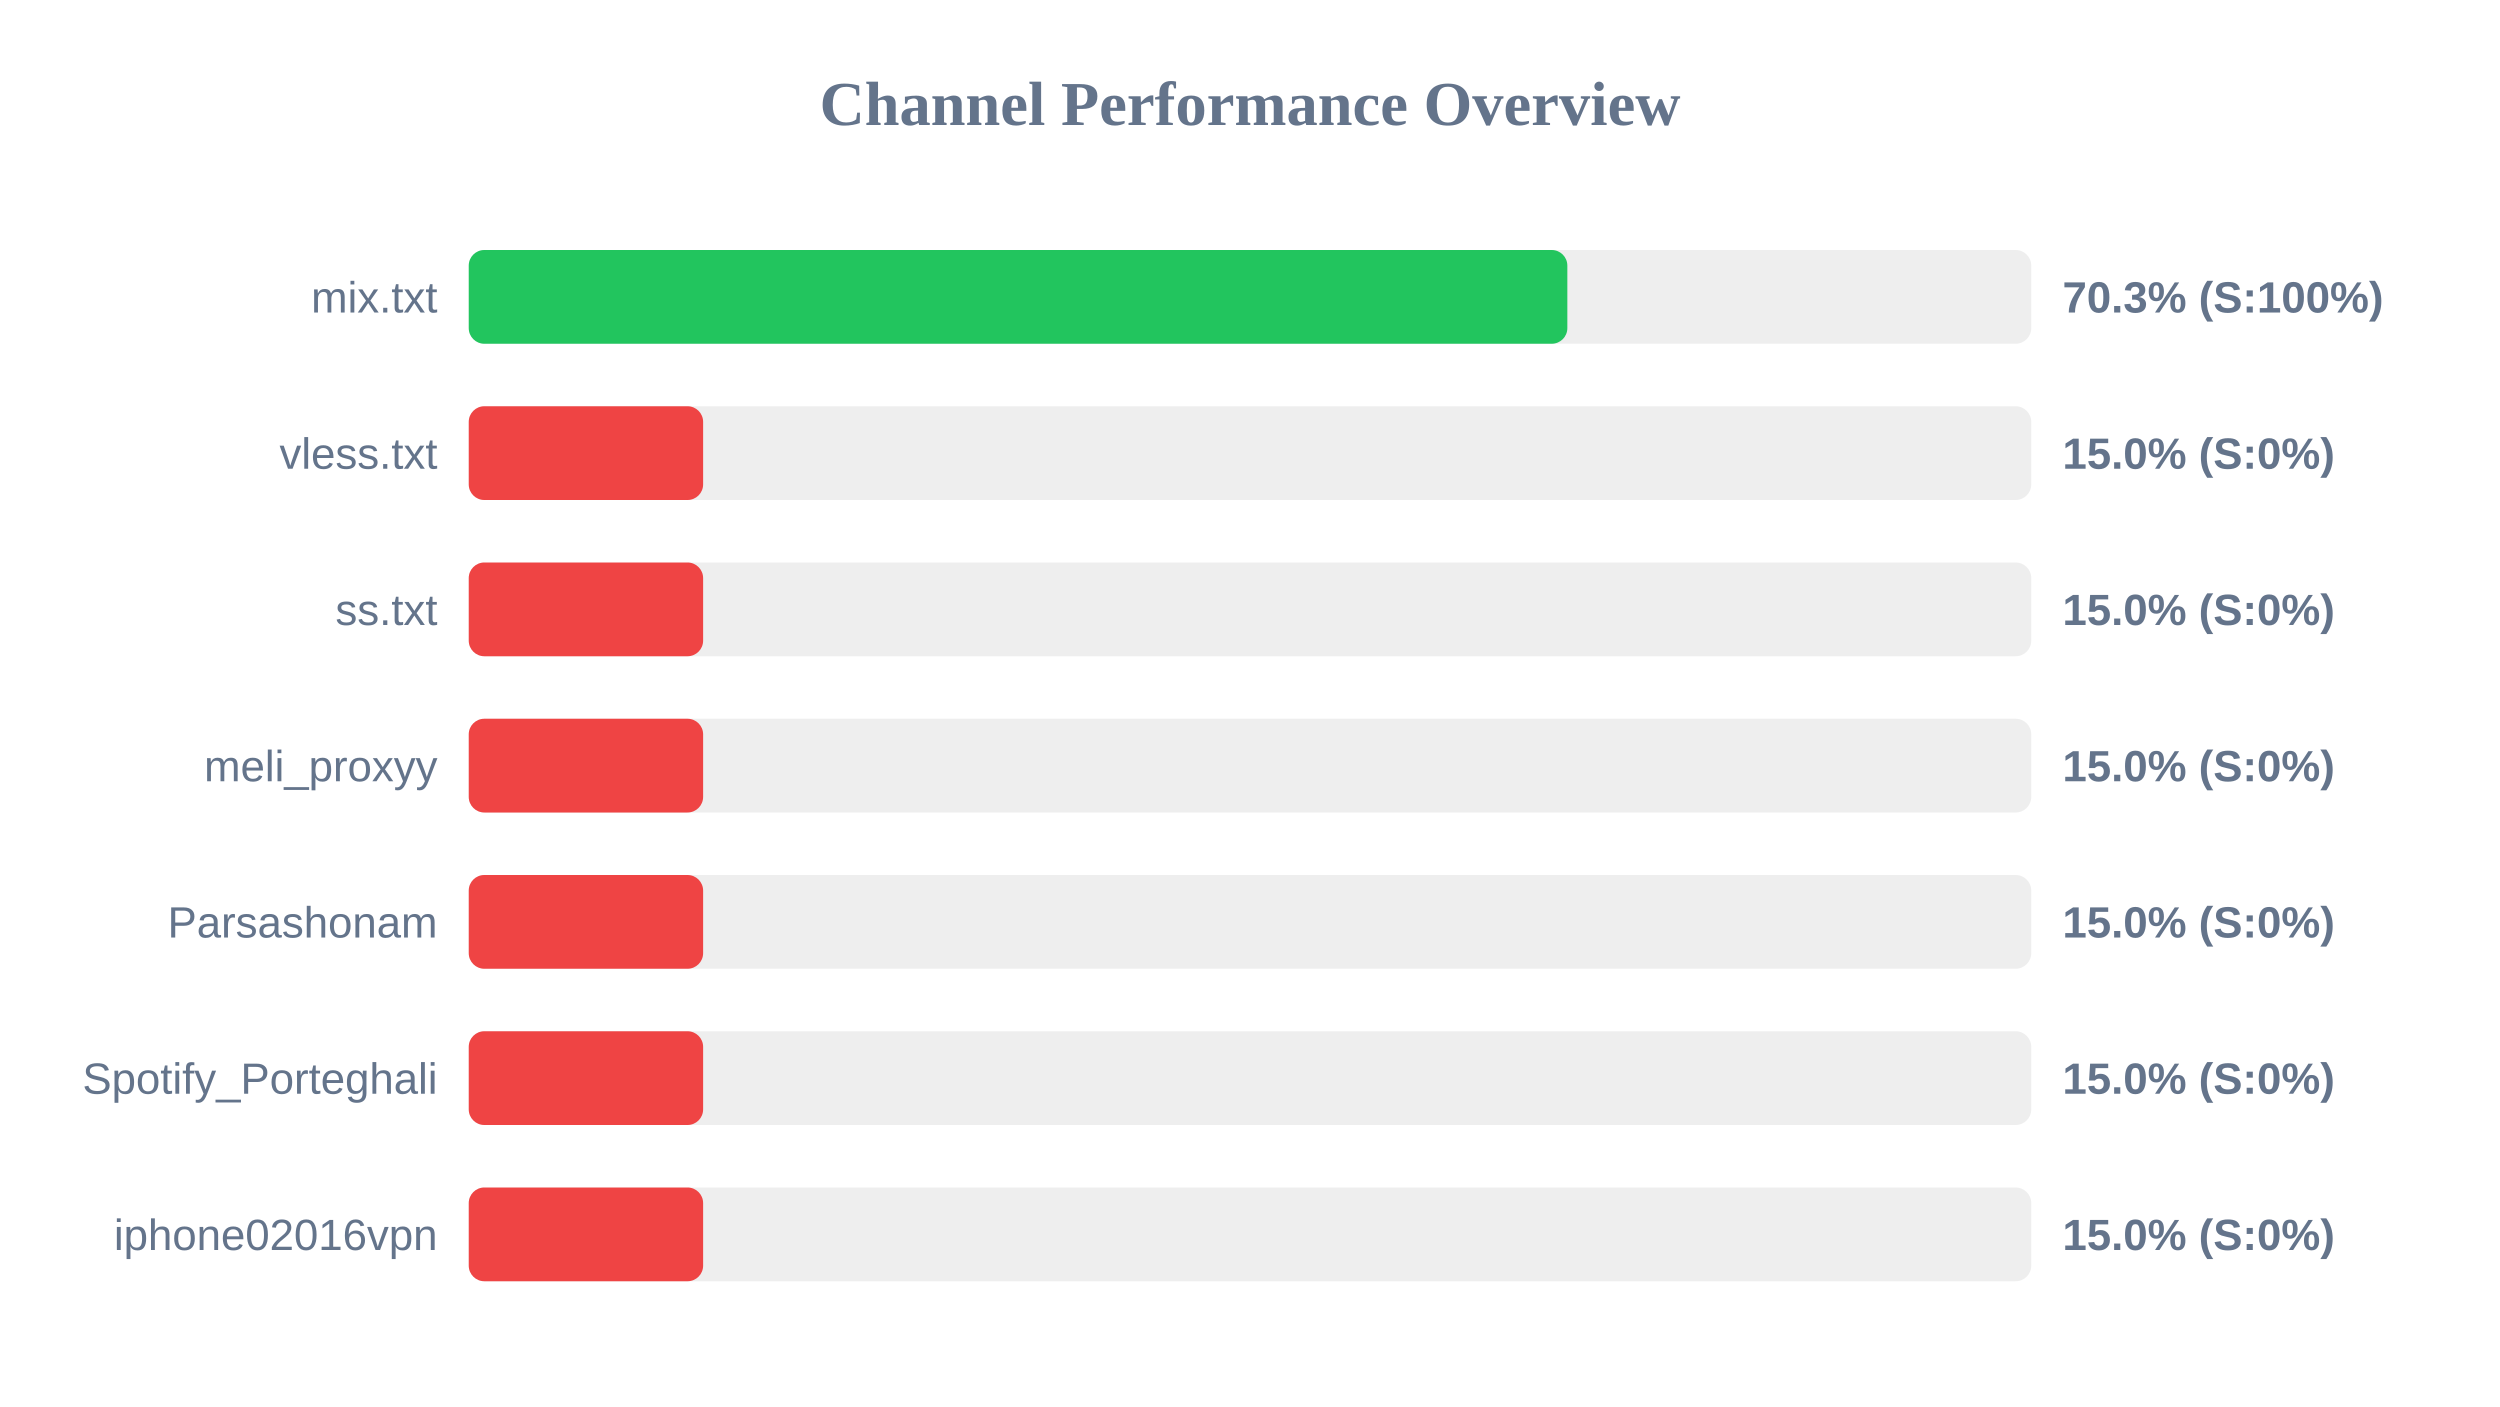
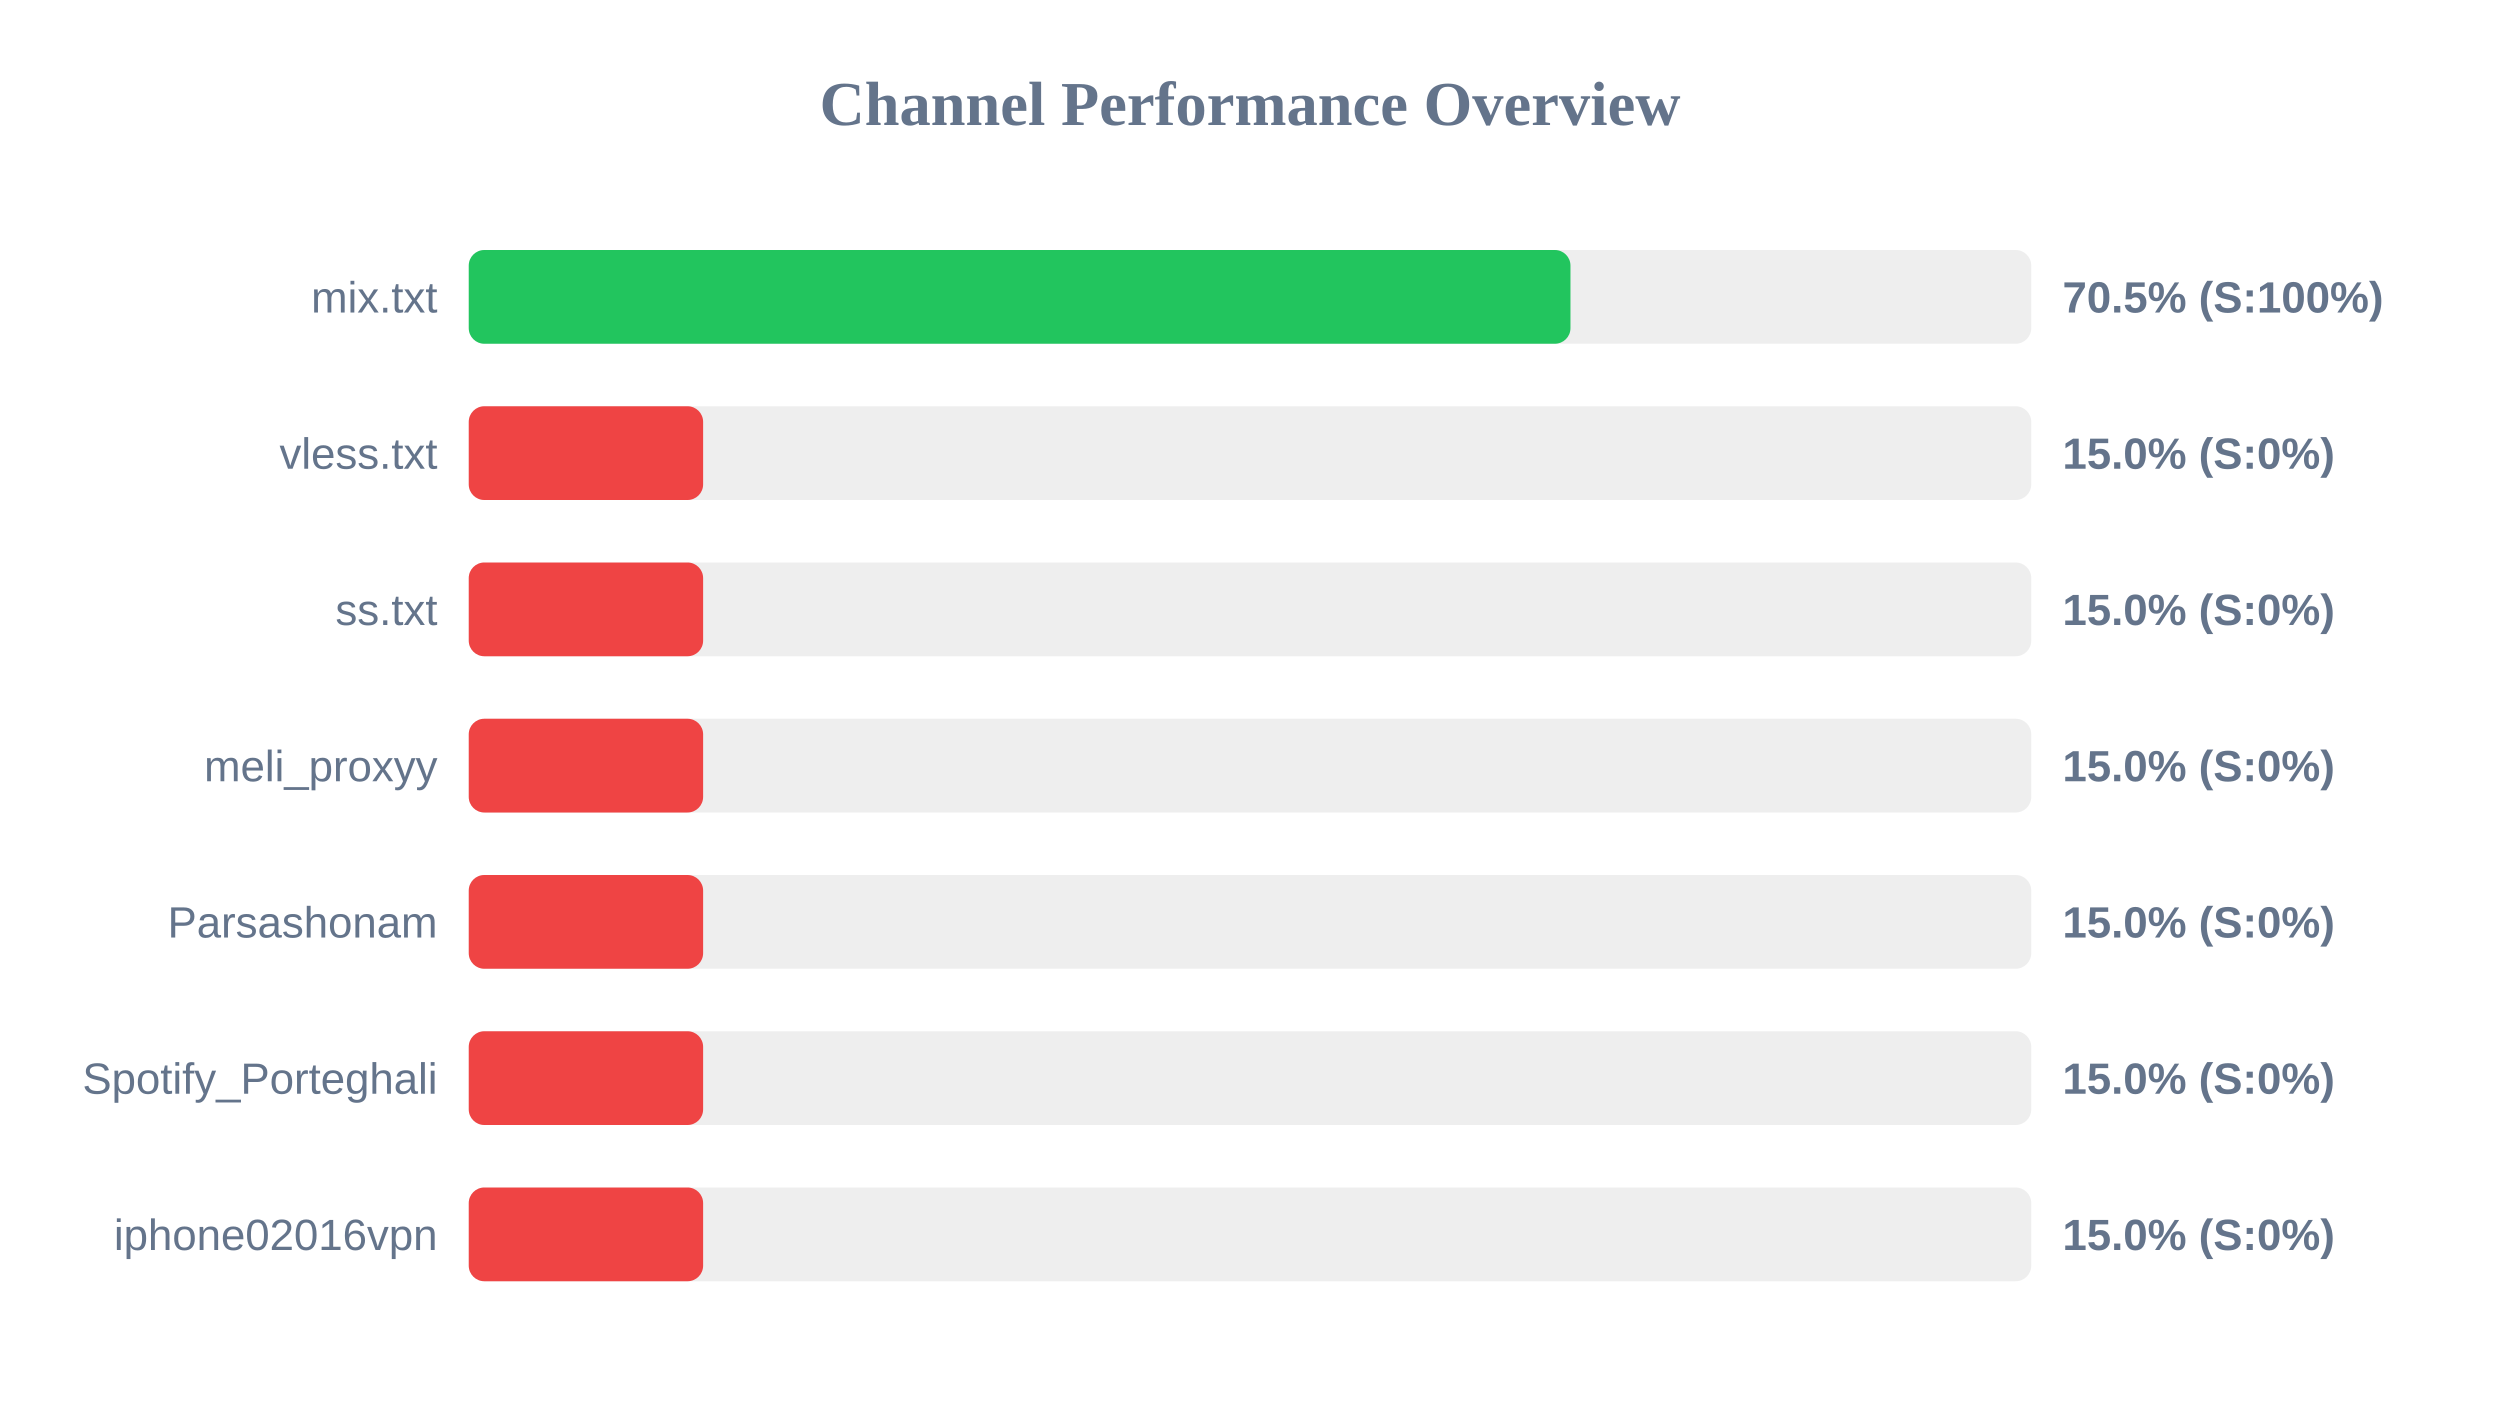
<svg xmlns="http://www.w3.org/2000/svg" width="800" height="450" version="1.1">
  <style>
        .row { font: 14px Arial; fill: #64748b; }
        .score { font: bold 14px Arial; fill: #64748b; }
    </style>
  <text x="400" y="40" text-anchor="middle" font-size="20px" font-weight="bold" fill="#64748b">Channel Performance Overview</text>
  <rect x="150" y="80" width="500" height="30" fill="#eee" rx="5" />
-   <rect x="150" y="80" width="351.55" height="30" fill="#22c55e" rx="5" />
+   <rect x="150" y="80" width="352.55" height="30" fill="#22c55e" rx="5" />
  <text x="140" y="100" text-anchor="end" class="row">mix.txt</text>
-   <text x="660" y="100" text-anchor="start" class="score">70.3% (S:100%)</text>
+   <text x="660" y="100" text-anchor="start" class="score">70.5% (S:100%)</text>
  <rect x="150" y="130" width="500" height="30" fill="#eee" rx="5" />
  <rect x="150" y="130" width="75.0" height="30" fill="#ef4444" rx="5" />
  <text x="140" y="150" text-anchor="end" class="row">vless.txt</text>
  <text x="660" y="150" text-anchor="start" class="score">15.0% (S:0%)</text>
  <rect x="150" y="180" width="500" height="30" fill="#eee" rx="5" />
  <rect x="150" y="180" width="75.0" height="30" fill="#ef4444" rx="5" />
  <text x="140" y="200" text-anchor="end" class="row">ss.txt</text>
  <text x="660" y="200" text-anchor="start" class="score">15.0% (S:0%)</text>
  <rect x="150" y="230" width="500" height="30" fill="#eee" rx="5" />
  <rect x="150" y="230" width="75.0" height="30" fill="#ef4444" rx="5" />
  <text x="140" y="250" text-anchor="end" class="row">meli_proxyy</text>
  <text x="660" y="250" text-anchor="start" class="score">15.0% (S:0%)</text>
  <rect x="150" y="280" width="500" height="30" fill="#eee" rx="5" />
  <rect x="150" y="280" width="75.0" height="30" fill="#ef4444" rx="5" />
  <text x="140" y="300" text-anchor="end" class="row">Parsashonam</text>
  <text x="660" y="300" text-anchor="start" class="score">15.0% (S:0%)</text>
  <rect x="150" y="330" width="500" height="30" fill="#eee" rx="5" />
  <rect x="150" y="330" width="75.0" height="30" fill="#ef4444" rx="5" />
  <text x="140" y="350" text-anchor="end" class="row">Spotify_Porteghali</text>
  <text x="660" y="350" text-anchor="start" class="score">15.0% (S:0%)</text>
  <rect x="150" y="380" width="500" height="30" fill="#eee" rx="5" />
  <rect x="150" y="380" width="75.0" height="30" fill="#ef4444" rx="5" />
  <text x="140" y="400" text-anchor="end" class="row">iphone02016vpn</text>
  <text x="660" y="400" text-anchor="start" class="score">15.0% (S:0%)</text>
</svg>
